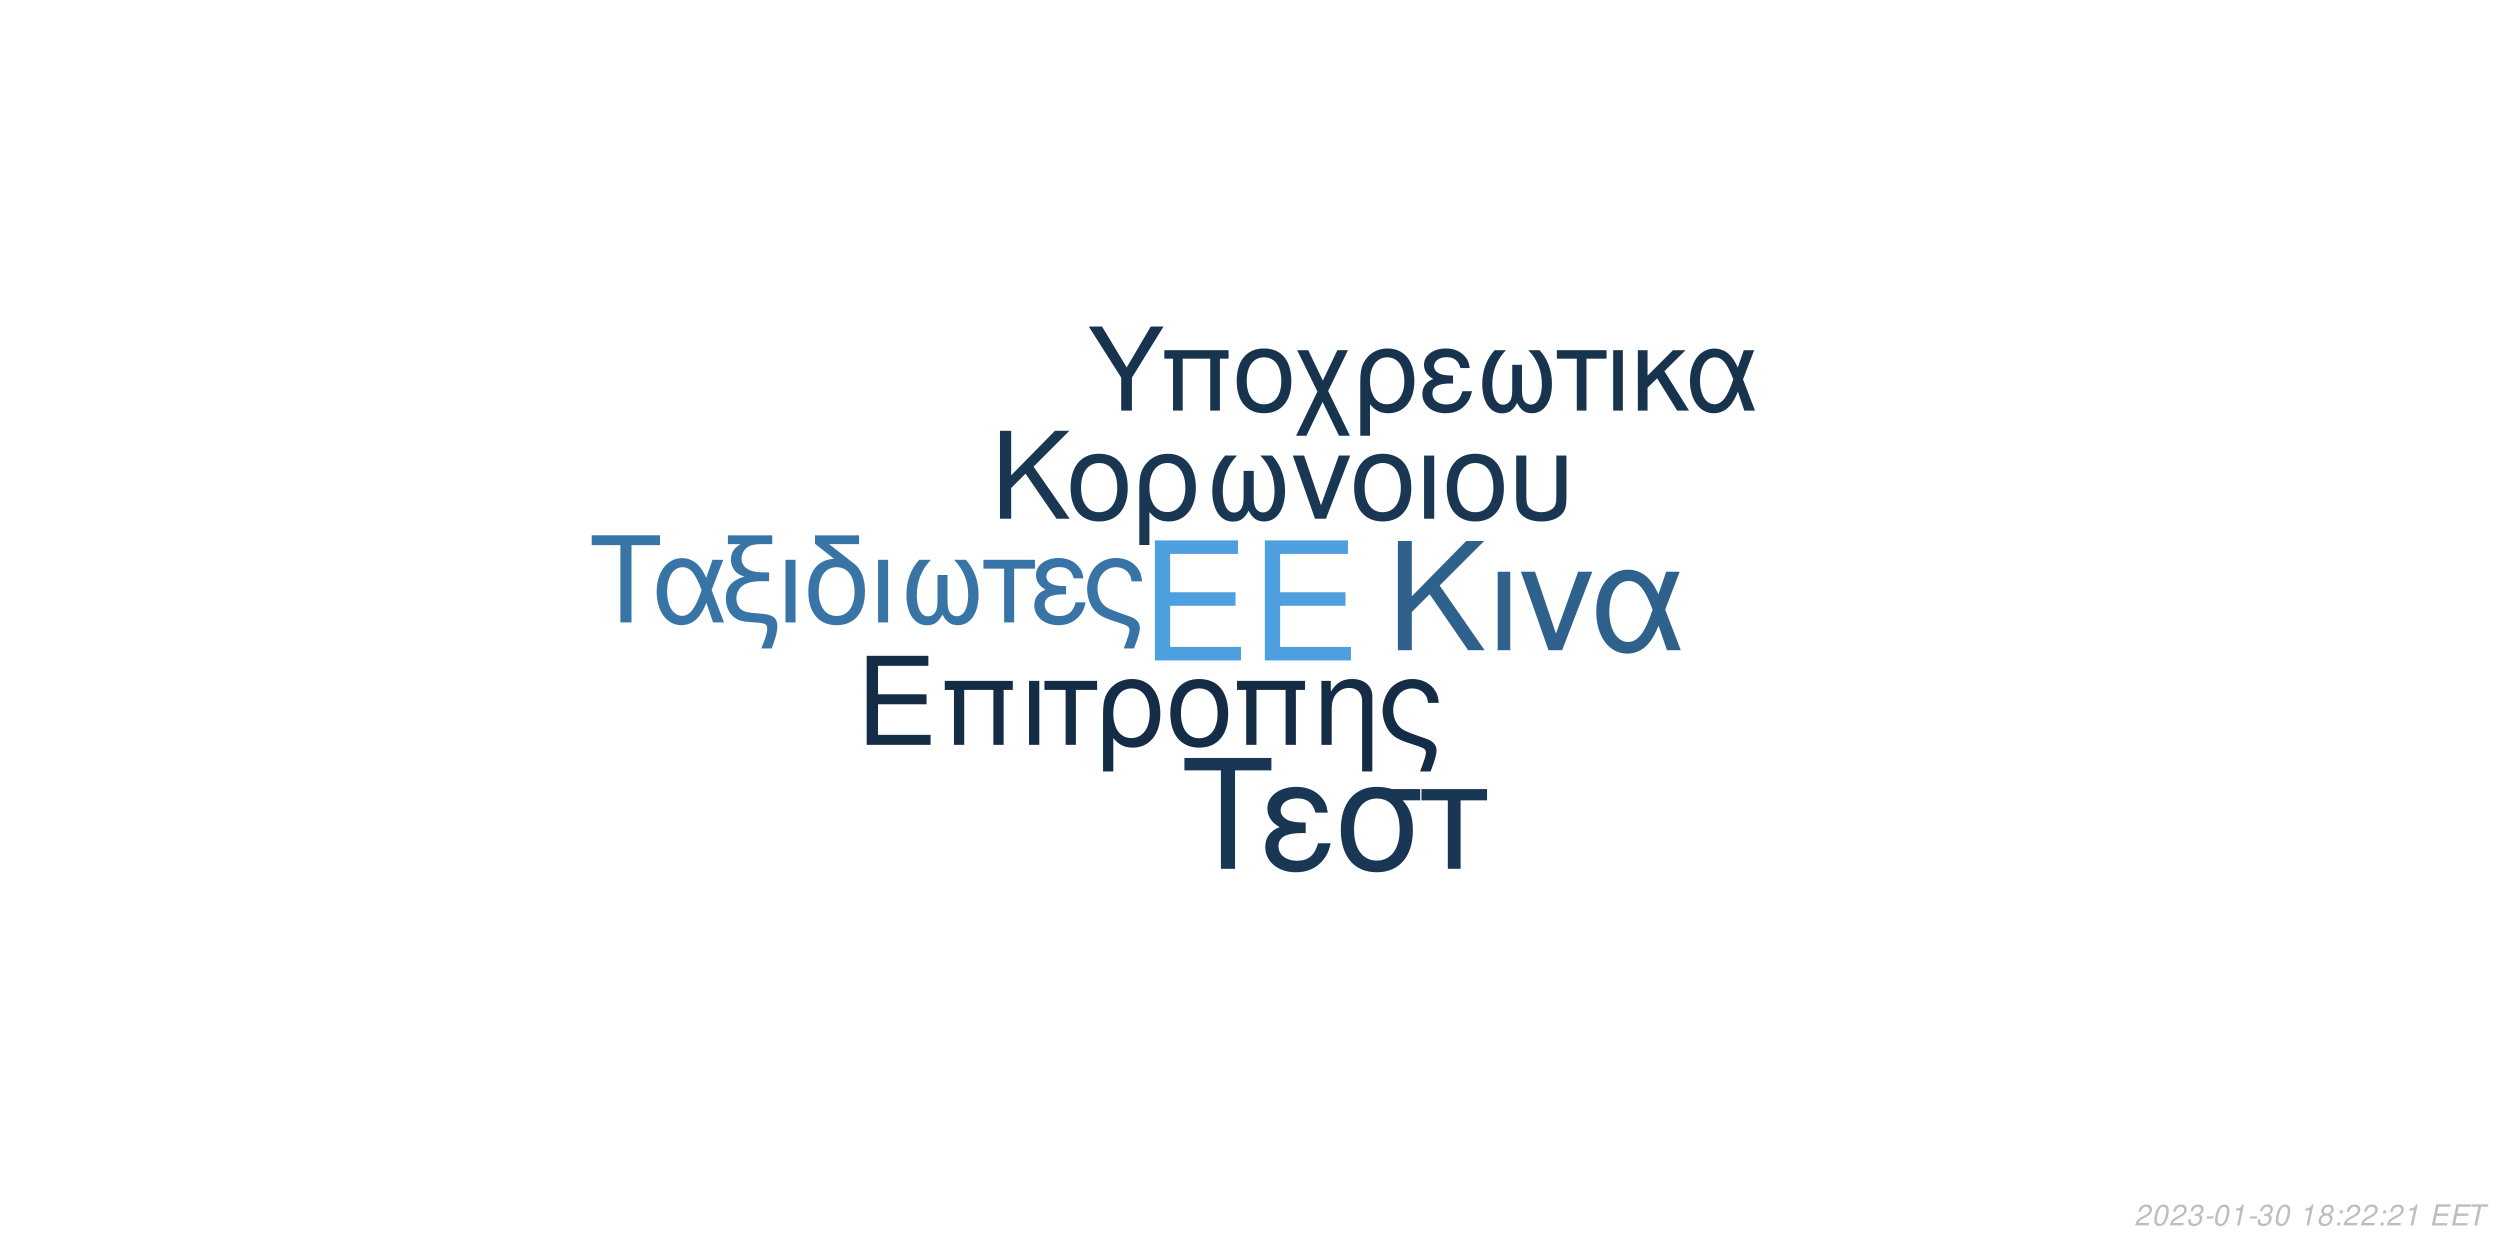
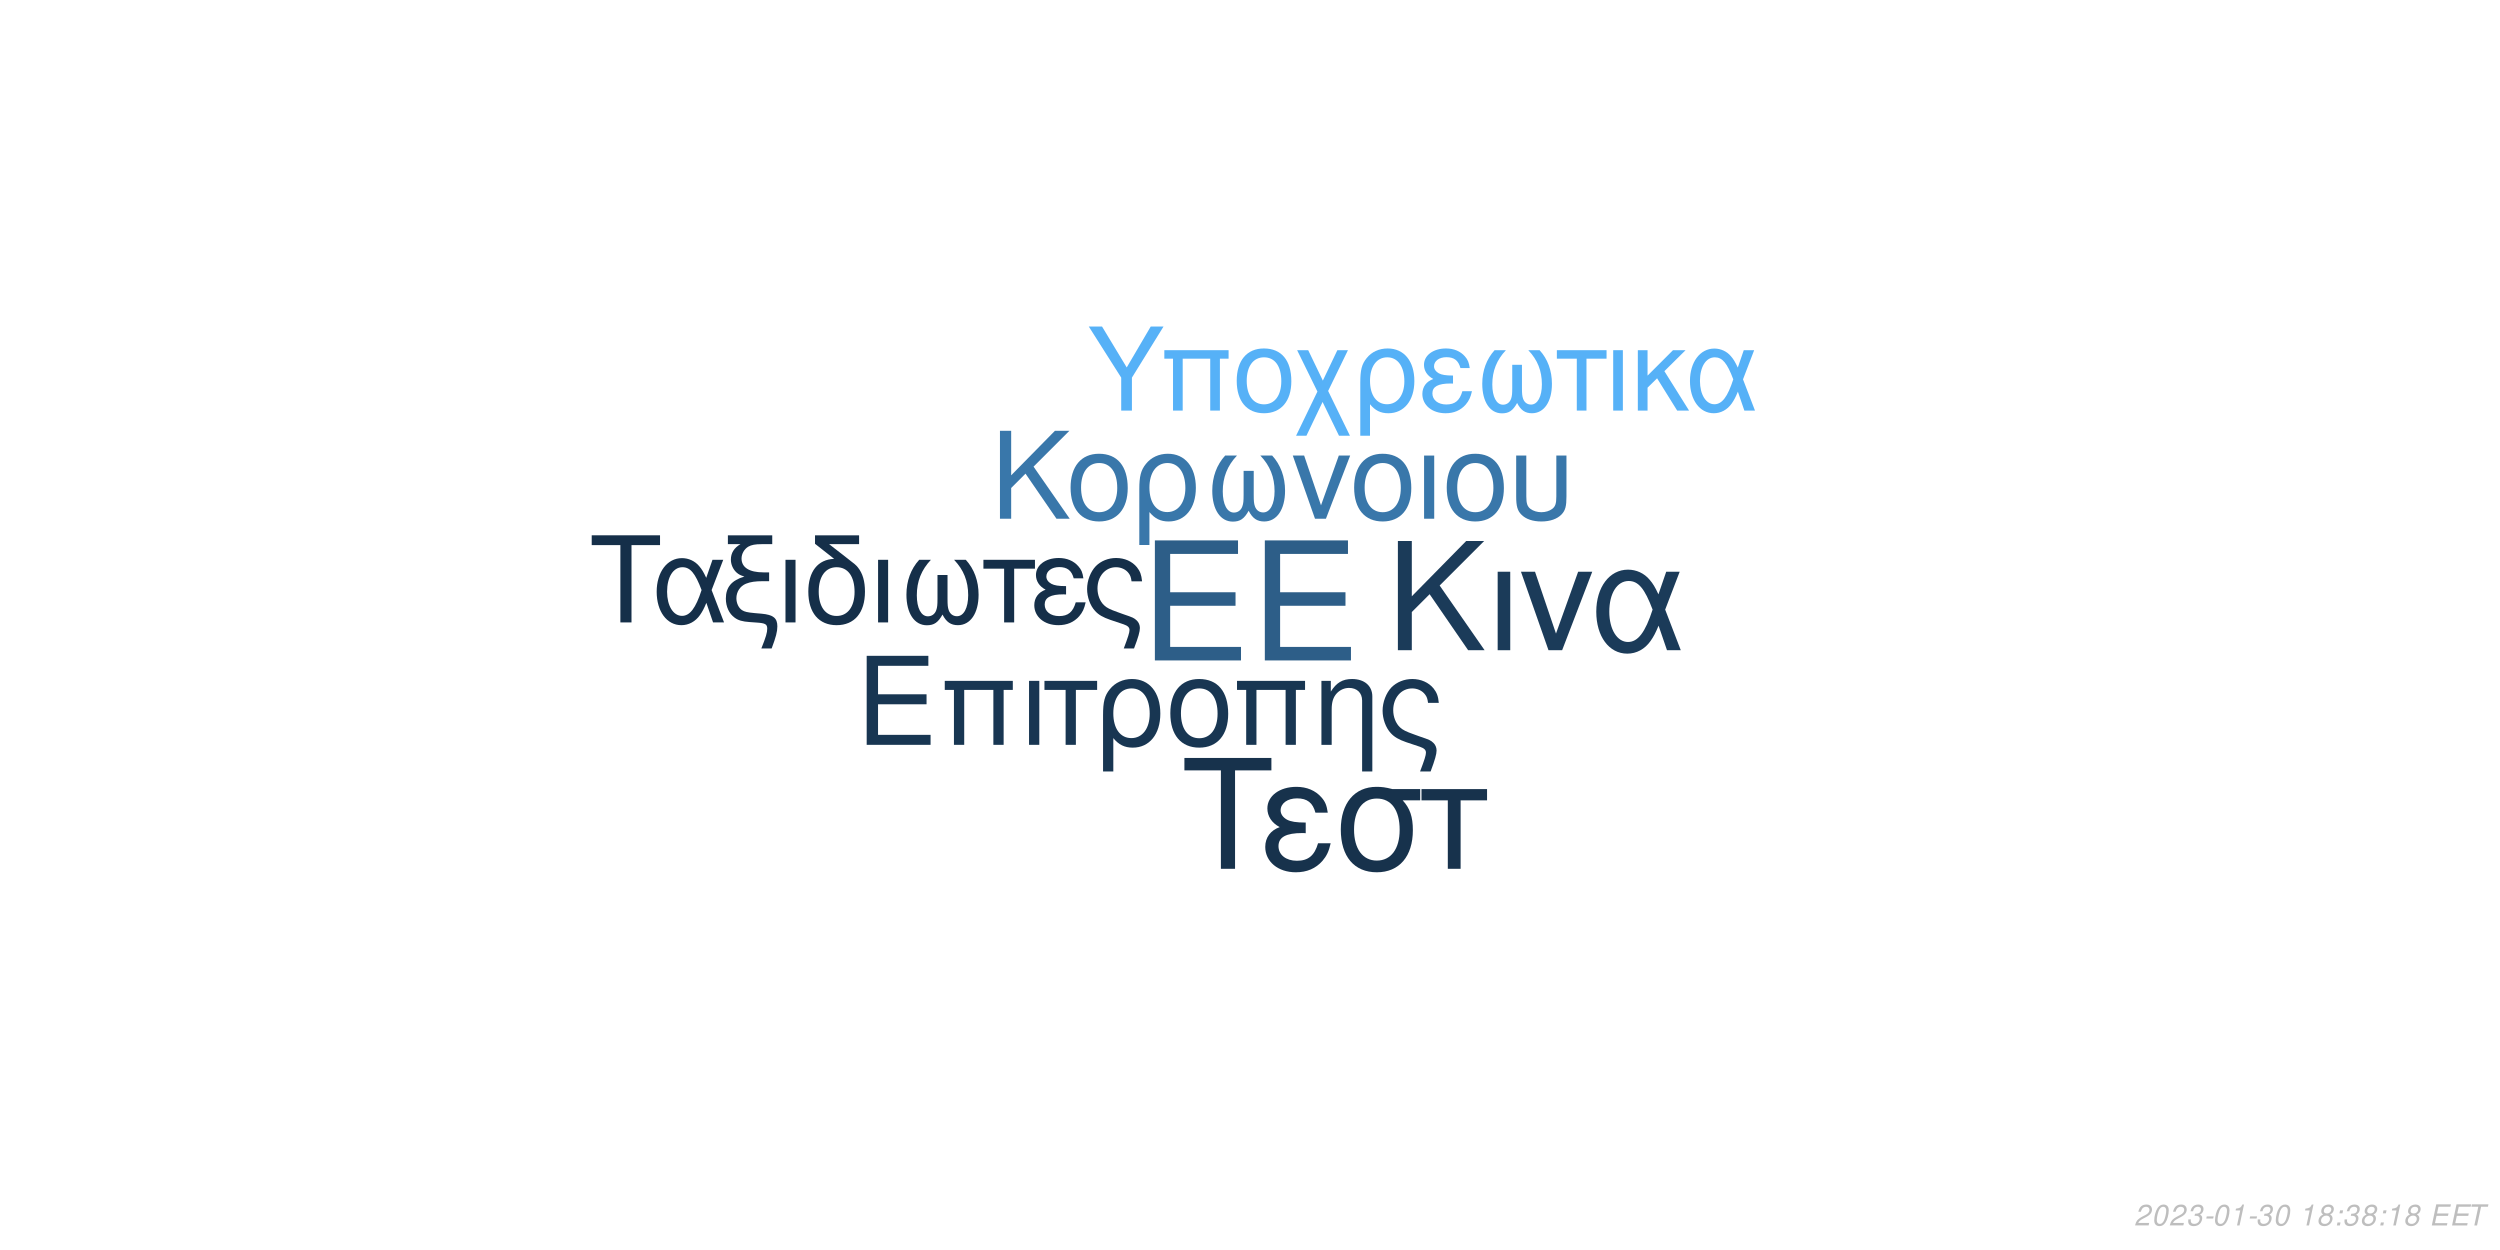
<svg xmlns="http://www.w3.org/2000/svg" xmlns:xlink="http://www.w3.org/1999/xlink" width="864pt" height="432pt" viewBox="0 0 864 432" version="1.1">
  <defs>
    <g>
      <symbol overflow="visible" id="glyph0-0">
        <path style="stroke:none;" d="" />
      </symbol>
      <symbol overflow="visible" id="glyph0-1">
        <path style="stroke:none;" d="M 10.406 -18.891 L 33 -18.891 L 33 -23.562 L 10.406 -23.562 L 10.406 -36.812 L 33.859 -36.812 L 33.859 -41.484 L 5.125 -41.484 L 5.125 0 L 34.891 0 L 34.891 -4.672 L 10.406 -4.672 Z M 10.406 -18.891 " />
      </symbol>
      <symbol overflow="visible" id="glyph1-0">
        <path style="stroke:none;" d="" />
      </symbol>
      <symbol overflow="visible" id="glyph1-1">
        <path style="stroke:none;" d="M 7.719 -14.016 L 24.484 -14.016 L 24.484 -17.469 L 7.719 -17.469 L 7.719 -27.312 L 25.109 -27.312 L 25.109 -30.766 L 3.797 -30.766 L 3.797 0 L 25.875 0 L 25.875 -3.453 L 7.719 -3.453 Z M 7.719 -14.016 " />
      </symbol>
      <symbol overflow="visible" id="glyph1-2">
        <path style="stroke:none;" d="M 26.297 -22.109 L 2.781 -22.109 L 2.781 -18.984 L 5.953 -18.984 L 5.953 0 L 9.5 0 L 9.5 -18.984 L 19.578 -18.984 L 19.578 0 L 23.125 0 L 23.125 -18.984 L 26.297 -18.984 Z M 26.297 -22.109 " />
      </symbol>
      <symbol overflow="visible" id="glyph1-3">
        <path style="stroke:none;" d="M 2.906 0 L 6.453 0 L 6.453 -22.109 L 2.906 -22.109 Z M 2.906 0 " />
      </symbol>
      <symbol overflow="visible" id="glyph1-4">
        <path style="stroke:none;" d="M 6.547 0 L 10.094 0 L 10.094 -18.984 L 17.438 -18.984 L 17.438 -22.109 L -0.766 -22.109 L -0.766 -18.984 L 6.547 -18.984 Z M 6.547 0 " />
      </symbol>
      <symbol overflow="visible" id="glyph1-5">
        <path style="stroke:none;" d="M 2.484 9.203 L 6.031 9.203 L 6.031 -2.328 C 7.891 -0.047 9.922 0.969 12.75 0.969 C 18.531 0.969 22.281 -3.672 22.281 -10.797 C 22.281 -18.141 18.484 -22.75 12.484 -22.75 C 9.375 -22.75 6.625 -21.484 4.812 -19.203 C 3.031 -17.016 2.484 -14.891 2.484 -10.25 Z M 12.359 -19.5 C 16.203 -19.5 18.609 -16.125 18.609 -10.719 C 18.609 -5.656 16.078 -2.328 12.281 -2.328 C 8.438 -2.328 6.031 -5.609 6.031 -10.891 C 6.031 -16.156 8.484 -19.5 12.359 -19.5 Z M 12.359 -19.5 " />
      </symbol>
      <symbol overflow="visible" id="glyph1-6">
        <path style="stroke:none;" d="M 11.688 -22.75 C 5.438 -22.75 1.734 -18.312 1.734 -10.891 C 1.734 -3.422 5.438 0.969 11.734 0.969 C 17.984 0.969 21.734 -3.453 21.734 -10.719 C 21.734 -18.406 18.109 -22.75 11.688 -22.75 Z M 11.734 -19.5 C 15.703 -19.5 18.062 -16.25 18.062 -10.766 C 18.062 -5.531 15.609 -2.281 11.734 -2.281 C 7.812 -2.281 5.406 -5.531 5.406 -10.891 C 5.406 -16.25 7.812 -19.5 11.734 -19.5 Z M 11.734 -19.5 " />
      </symbol>
      <symbol overflow="visible" id="glyph1-7">
        <path style="stroke:none;" d="M 2.953 -22.109 L 2.953 0 L 6.5 0 L 6.5 -12.203 C 6.5 -14.859 7.047 -16.5 8.312 -17.859 C 9.453 -19.031 10.938 -19.672 12.484 -19.672 C 15.234 -19.672 17.016 -17.984 17.016 -15.312 L 17.016 9.203 L 20.547 9.203 L 20.547 -16.719 C 20.547 -20.391 17.812 -22.75 13.547 -22.75 C 10.25 -22.75 8.141 -21.484 6.203 -18.406 L 6.203 -22.109 Z M 2.953 -22.109 " />
      </symbol>
      <symbol overflow="visible" id="glyph1-8">
        <path style="stroke:none;" d="M 17.688 9.203 C 19.203 5.188 19.75 3.203 19.75 1.938 C 19.75 0.922 19.328 -0.047 18.656 -0.672 C 17.641 -1.609 17.469 -1.688 13.891 -2.906 L 11.984 -3.594 C 9.156 -4.594 8.062 -5.156 7.125 -6.031 C 5.656 -7.391 4.766 -9.672 4.766 -11.984 C 4.766 -16.297 7.547 -19.5 11.312 -19.5 C 13.125 -19.5 14.812 -18.703 15.781 -17.391 C 16.375 -16.625 16.625 -15.906 16.797 -14.516 L 20.516 -14.516 C 20.297 -16.844 19.828 -18.062 18.703 -19.5 C 17.016 -21.562 14.344 -22.75 11.359 -22.75 C 8.562 -22.75 6 -21.688 4.172 -19.875 C 2.328 -17.938 1.094 -14.766 1.094 -11.812 C 1.094 -8.953 2.188 -5.906 3.922 -4.047 C 5.156 -2.703 6.672 -1.812 9.25 -0.922 L 14.016 0.672 C 15.484 1.188 16.078 1.766 16.078 2.703 C 16.078 3.594 15.578 5.188 14.047 9.203 Z M 17.688 9.203 " />
      </symbol>
      <symbol overflow="visible" id="glyph2-0">
        <path style="stroke:none;" d="" />
      </symbol>
      <symbol overflow="visible" id="glyph2-1">
        <path style="stroke:none;" d="M 8.906 -13.203 L 15.062 -19.359 L 28.375 0 L 34.062 0 L 18.531 -22.359 L 33.906 -37.734 L 27.688 -37.734 L 8.906 -18.641 L 8.906 -37.734 L 4.094 -37.734 L 4.094 0 L 8.906 0 Z M 8.906 -13.203 " />
      </symbol>
      <symbol overflow="visible" id="glyph2-2">
        <path style="stroke:none;" d="M 3.578 0 L 7.922 0 L 7.922 -27.125 L 3.578 -27.125 Z M 3.578 0 " />
      </symbol>
      <symbol overflow="visible" id="glyph2-3">
        <path style="stroke:none;" d="M 14.859 0 L 25.266 -27.125 L 20.391 -27.125 L 12.734 -5.75 L 5.484 -27.125 L 0.625 -27.125 L 10.141 0 Z M 14.859 0 " />
      </symbol>
      <symbol overflow="visible" id="glyph2-4">
        <path style="stroke:none;" d="M 30.484 -27.125 L 25.828 -27.125 L 23.141 -19.312 C 21.953 -21.844 21.281 -22.984 20.078 -24.375 C 18.219 -26.609 15.484 -27.844 12.625 -27.844 C 6.219 -27.844 1.656 -21.797 1.656 -13.297 C 1.656 -4.766 6.062 1.188 12.375 1.188 C 15.531 1.188 18.422 -0.359 20.391 -3.156 C 21.484 -4.703 22.109 -5.906 23.188 -8.484 L 26.094 0 L 30.859 0 L 25.469 -14.031 Z M 21.125 -14.031 C 18.578 -6.156 16.047 -2.844 12.625 -2.844 C 8.859 -2.844 6.156 -7.203 6.156 -13.297 C 6.156 -19.672 8.859 -23.922 12.844 -23.922 C 16.203 -23.922 18.375 -21.328 21.125 -14.031 Z M 21.125 -14.031 " />
      </symbol>
      <symbol overflow="visible" id="glyph3-0">
        <path style="stroke:none;" d="" />
      </symbol>
      <symbol overflow="visible" id="glyph3-1">
        <path style="stroke:none;" d="M 7.172 -10.625 L 12.125 -15.578 L 22.828 0 L 27.406 0 L 14.906 -18 L 27.281 -30.375 L 22.281 -30.375 L 7.172 -15 L 7.172 -30.375 L 3.297 -30.375 L 3.297 0 L 7.172 0 Z M 7.172 -10.625 " />
      </symbol>
      <symbol overflow="visible" id="glyph3-2">
        <path style="stroke:none;" d="M 11.531 -22.453 C 5.375 -22.453 1.703 -18.078 1.703 -10.75 C 1.703 -3.375 5.375 0.953 11.578 0.953 C 17.75 0.953 21.453 -3.422 21.453 -10.578 C 21.453 -18.156 17.875 -22.453 11.531 -22.453 Z M 11.578 -19.25 C 15.5 -19.25 17.828 -16.031 17.828 -10.625 C 17.828 -5.453 15.406 -2.25 11.578 -2.25 C 7.703 -2.25 5.328 -5.453 5.328 -10.75 C 5.328 -16.031 7.703 -19.25 11.578 -19.25 Z M 11.578 -19.25 " />
      </symbol>
      <symbol overflow="visible" id="glyph3-3">
        <path style="stroke:none;" d="M 2.453 9.078 L 5.953 9.078 L 5.953 -2.297 C 7.797 -0.047 9.797 0.953 12.578 0.953 C 18.281 0.953 22 -3.625 22 -10.656 C 22 -17.906 18.25 -22.453 12.328 -22.453 C 9.25 -22.453 6.547 -21.203 4.75 -18.953 C 3 -16.781 2.453 -14.703 2.453 -10.125 Z M 12.203 -19.25 C 16 -19.25 18.375 -15.906 18.375 -10.578 C 18.375 -5.578 15.875 -2.297 12.125 -2.297 C 8.328 -2.297 5.953 -5.547 5.953 -10.75 C 5.953 -15.953 8.375 -19.25 12.203 -19.25 Z M 12.203 -19.25 " />
      </symbol>
      <symbol overflow="visible" id="glyph3-4">
        <path style="stroke:none;" d="M 14.5 -16.531 L 14.5 -8.203 C 14.5 -6.047 14.406 -5.25 14.078 -4.297 C 13.625 -2.922 12.5 -2.125 11.156 -2.125 C 8.797 -2.125 7.297 -4.953 7.297 -9.453 C 7.297 -14.328 8.875 -18.281 12.203 -21.828 L 8.125 -21.828 C 5.203 -18.625 3.672 -14.453 3.672 -9.672 C 3.672 -3.172 6.453 1 10.781 1 C 13.281 1 14.703 0.047 16.25 -2.75 C 17.578 -0.125 19.156 0.953 21.625 0.953 C 26 0.953 28.828 -3.203 28.828 -9.672 C 28.828 -14.453 27.281 -18.656 24.375 -21.828 L 20.281 -21.828 C 23.625 -18.328 25.203 -14.375 25.203 -9.5 C 25.203 -5.047 23.656 -2.172 21.281 -2.172 C 19.906 -2.172 18.875 -2.953 18.406 -4.297 C 18.078 -5.25 18 -6.078 18 -8.203 L 18 -16.531 Z M 14.5 -16.531 " />
      </symbol>
      <symbol overflow="visible" id="glyph3-5">
        <path style="stroke:none;" d="M 11.953 0 L 20.328 -21.828 L 16.406 -21.828 L 10.25 -4.625 L 4.422 -21.828 L 0.5 -21.828 L 8.172 0 Z M 11.953 0 " />
      </symbol>
      <symbol overflow="visible" id="glyph3-6">
        <path style="stroke:none;" d="M 2.875 0 L 6.375 0 L 6.375 -21.828 L 2.875 -21.828 Z M 2.875 0 " />
      </symbol>
      <symbol overflow="visible" id="glyph3-7">
        <path style="stroke:none;" d="M 2.703 -21.828 L 2.703 -7.703 C 2.703 -4.297 3.172 -2.75 4.5 -1.422 C 6 0.125 8.453 0.953 11.406 0.953 C 14.453 0.953 16.906 0.078 18.406 -1.5 C 19.703 -2.875 20.078 -4.328 20.078 -7.703 L 20.078 -21.828 L 16.578 -21.828 L 16.578 -7.703 C 16.578 -5.25 16.25 -4.203 15.125 -3.375 C 14.203 -2.672 12.828 -2.25 11.406 -2.25 C 10 -2.25 8.625 -2.672 7.672 -3.375 C 6.578 -4.172 6.203 -5.25 6.203 -7.703 L 6.203 -21.828 Z M 2.703 -21.828 " />
      </symbol>
      <symbol overflow="visible" id="glyph4-0">
        <path style="stroke:none;" d="" />
      </symbol>
      <symbol overflow="visible" id="glyph4-1">
        <path style="stroke:none;" d="M 14.625 -26.719 L 24.484 -26.719 L 24.484 -30.109 L 0.875 -30.109 L 0.875 -26.719 L 10.781 -26.719 L 10.781 0 L 14.625 0 Z M 14.625 -26.719 " />
      </symbol>
      <symbol overflow="visible" id="glyph4-2">
        <path style="stroke:none;" d="M 24.328 -21.641 L 20.609 -21.641 L 18.453 -15.406 C 17.516 -17.422 16.969 -18.328 16.016 -19.453 C 14.531 -21.234 12.344 -22.219 10.078 -22.219 C 4.953 -22.219 1.328 -17.391 1.328 -10.609 C 1.328 -3.797 4.828 0.953 9.875 0.953 C 12.391 0.953 14.703 -0.297 16.266 -2.516 C 17.141 -3.766 17.641 -4.703 18.5 -6.766 L 20.812 0 L 24.609 0 L 20.312 -11.188 Z M 16.844 -11.188 C 14.828 -4.922 12.797 -2.266 10.078 -2.266 C 7.062 -2.266 4.922 -5.734 4.922 -10.609 C 4.922 -15.688 7.062 -19.078 10.234 -19.078 C 12.922 -19.078 14.656 -17.016 16.844 -11.188 Z M 16.844 -11.188 " />
      </symbol>
      <symbol overflow="visible" id="glyph4-3">
        <path style="stroke:none;" d="M 1.938 -27.047 L 6.281 -27.047 C 4.094 -25.766 2.969 -24 2.969 -21.719 C 2.969 -20.078 3.672 -18.422 4.875 -17.297 C 5.656 -16.594 6.281 -16.266 7.641 -15.859 C 3.219 -14.531 1.234 -12.188 1.234 -8.219 C 1.234 -5.453 2.359 -3.016 4.25 -1.656 C 5.531 -0.703 6.938 -0.297 9.453 -0.125 L 11.859 0.047 C 14.906 0.25 15.531 0.625 15.531 2.188 C 15.531 3.516 15.078 5.078 13.5 9 L 17.062 9 C 18.547 5.031 19.031 3.219 19.031 1.359 C 19.031 -1.484 17.641 -2.641 13.594 -3.016 L 11.234 -3.219 C 8.594 -3.469 7.719 -3.672 6.812 -4.25 C 5.656 -5 4.875 -6.656 4.875 -8.344 C 4.875 -10.578 6.156 -12.547 8.172 -13.375 C 9.703 -14 11.391 -14.25 14.078 -14.25 L 16.188 -14.25 L 16.188 -17.297 L 14.203 -17.297 C 9.328 -17.297 6.656 -19 6.656 -22.094 C 6.656 -23.703 7.594 -25.359 9 -26.188 C 10.078 -26.797 11.391 -27.047 13.594 -27.047 L 17.266 -27.047 L 17.266 -30.109 L 1.938 -30.109 Z M 1.938 -27.047 " />
      </symbol>
      <symbol overflow="visible" id="glyph4-4">
        <path style="stroke:none;" d="M 2.844 0 L 6.312 0 L 6.312 -21.641 L 2.844 -21.641 Z M 2.844 0 " />
      </symbol>
      <symbol overflow="visible" id="glyph4-5">
        <path style="stroke:none;" d="M 10.656 -21.969 C 5.031 -21.766 1.734 -17.594 1.734 -10.656 C 1.734 -3.344 5.375 0.953 11.516 0.953 C 17.672 0.953 21.312 -3.344 21.312 -10.656 C 21.312 -14.203 20.531 -16.938 18.875 -19 C 18.172 -19.859 17.922 -20.078 15.031 -22.297 L 8.922 -27.047 L 19.281 -27.047 L 19.281 -30.109 L 4.047 -30.109 L 4.047 -27.172 Z M 11.516 -19.078 C 15.406 -19.078 17.719 -15.906 17.719 -10.531 C 17.719 -5.406 15.328 -2.234 11.516 -2.234 C 7.688 -2.234 5.328 -5.406 5.328 -10.656 C 5.328 -15.906 7.688 -19.078 11.516 -19.078 Z M 11.516 -19.078 " />
      </symbol>
      <symbol overflow="visible" id="glyph4-6">
        <path style="stroke:none;" d="M 14.375 -16.391 L 14.375 -8.141 C 14.375 -5.984 14.281 -5.203 13.953 -4.25 C 13.5 -2.891 12.391 -2.109 11.062 -2.109 C 8.719 -2.109 7.234 -4.922 7.234 -9.375 C 7.234 -14.203 8.797 -18.125 12.094 -21.641 L 8.047 -21.641 C 5.156 -18.453 3.641 -14.328 3.641 -9.578 C 3.641 -3.141 6.406 0.984 10.703 0.984 C 13.172 0.984 14.578 0.047 16.109 -2.719 C 17.422 -0.125 19 0.953 21.438 0.953 C 25.766 0.953 28.578 -3.188 28.578 -9.578 C 28.578 -14.328 27.047 -18.5 24.156 -21.641 L 20.109 -21.641 C 23.422 -18.172 24.984 -14.25 24.984 -9.422 C 24.984 -5 23.453 -2.141 21.109 -2.141 C 19.734 -2.141 18.703 -2.938 18.25 -4.25 C 17.922 -5.203 17.844 -6.031 17.844 -8.141 L 17.844 -16.391 Z M 14.375 -16.391 " />
      </symbol>
      <symbol overflow="visible" id="glyph4-7">
        <path style="stroke:none;" d="M 6.406 0 L 9.875 0 L 9.875 -18.578 L 17.062 -18.578 L 17.062 -21.641 L -0.75 -21.641 L -0.75 -18.578 L 6.406 -18.578 Z M 6.406 0 " />
      </symbol>
      <symbol overflow="visible" id="glyph4-8">
        <path style="stroke:none;" d="M 11.812 -12.547 C 9.203 -12.547 7.766 -12.797 6.734 -13.344 C 5.609 -13.953 5 -14.859 5 -15.859 C 5 -17.75 6.859 -19.125 9.453 -19.125 C 12.219 -19.125 13.75 -17.922 14.453 -15.234 L 17.797 -15.234 C 17.516 -17.266 17.094 -18.25 16.062 -19.406 C 14.453 -21.266 12.094 -22.266 9.297 -22.266 C 4.703 -22.266 1.406 -19.781 1.406 -16.391 C 1.406 -14.281 2.562 -12.469 4.75 -11.312 C 2.266 -10.453 0.828 -8.5 0.828 -5.953 C 0.828 -1.938 4.297 0.953 9.125 0.953 C 12.141 0.953 14.531 -0.078 16.359 -2.141 C 17.516 -3.516 18.094 -4.703 18.578 -6.938 L 15.156 -6.938 C 14.203 -3.594 12.516 -2.188 9.422 -2.188 C 6.438 -2.188 4.422 -3.797 4.422 -6.156 C 4.422 -8.594 6.438 -9.703 10.938 -9.703 C 11.062 -9.703 11.438 -9.703 11.812 -9.656 Z M 11.812 -12.547 " />
      </symbol>
      <symbol overflow="visible" id="glyph4-9">
        <path style="stroke:none;" d="M 17.297 9 C 18.797 5.078 19.328 3.141 19.328 1.906 C 19.328 0.906 18.906 -0.047 18.25 -0.656 C 17.266 -1.562 17.094 -1.656 13.594 -2.844 L 11.734 -3.516 C 8.969 -4.5 7.891 -5.031 6.984 -5.906 C 5.531 -7.234 4.672 -9.453 4.672 -11.734 C 4.672 -15.938 7.391 -19.078 11.062 -19.078 C 12.844 -19.078 14.5 -18.297 15.438 -17.016 C 16.016 -16.266 16.266 -15.562 16.438 -14.203 L 20.078 -14.203 C 19.859 -16.484 19.406 -17.672 18.297 -19.078 C 16.641 -21.109 14.047 -22.266 11.109 -22.266 C 8.391 -22.266 5.859 -21.234 4.094 -19.453 C 2.266 -17.547 1.078 -14.453 1.078 -11.562 C 1.078 -8.75 2.141 -5.781 3.844 -3.969 C 5.031 -2.641 6.531 -1.781 9.047 -0.906 L 13.703 0.656 C 15.156 1.156 15.734 1.734 15.734 2.641 C 15.734 3.516 15.234 5.078 13.75 9 Z M 17.297 9 " />
      </symbol>
      <symbol overflow="visible" id="glyph5-0">
        <path style="stroke:none;" d="" />
      </symbol>
      <symbol overflow="visible" id="glyph5-1">
        <path style="stroke:none;" d="M 18.609 -34.016 L 31.172 -34.016 L 31.172 -38.312 L 1.109 -38.312 L 1.109 -34.016 L 13.719 -34.016 L 13.719 0 L 18.609 0 Z M 18.609 -34.016 " />
      </symbol>
      <symbol overflow="visible" id="glyph5-2">
        <path style="stroke:none;" d="M 15.031 -15.984 C 11.719 -15.984 9.875 -16.297 8.562 -16.984 C 7.156 -17.766 6.359 -18.922 6.359 -20.188 C 6.359 -22.609 8.719 -24.344 12.031 -24.344 C 15.562 -24.344 17.5 -22.812 18.391 -19.391 L 22.656 -19.391 C 22.281 -21.969 21.766 -23.234 20.453 -24.703 C 18.391 -27.062 15.406 -28.328 11.828 -28.328 C 5.984 -28.328 1.781 -25.172 1.781 -20.875 C 1.781 -18.188 3.266 -15.875 6.047 -14.406 C 2.891 -13.297 1.047 -10.828 1.047 -7.562 C 1.047 -2.469 5.469 1.203 11.609 1.203 C 15.453 1.203 18.5 -0.109 20.812 -2.734 C 22.281 -4.469 23.016 -5.984 23.656 -8.828 L 19.297 -8.828 C 18.078 -4.578 15.922 -2.781 11.984 -2.781 C 8.203 -2.781 5.625 -4.828 5.625 -7.828 C 5.625 -10.938 8.203 -12.359 13.922 -12.359 C 14.094 -12.359 14.562 -12.359 15.031 -12.297 Z M 15.031 -15.984 " />
      </symbol>
      <symbol overflow="visible" id="glyph5-3">
        <path style="stroke:none;" d="M 30.594 -27.547 L 21.031 -27.547 C 18.547 -28.172 17.344 -28.328 15.5 -28.328 C 7.891 -28.328 3.156 -22.656 3.156 -13.562 C 3.156 -4.25 7.781 1.203 15.609 1.203 C 23.391 1.203 28.062 -4.312 28.062 -13.344 C 28.062 -17.969 27.062 -20.922 24.547 -23.656 L 30.594 -23.656 Z M 15.609 -24.281 C 20.609 -24.281 23.5 -20.297 23.5 -13.453 C 23.5 -6.891 20.5 -2.844 15.609 -2.844 C 10.719 -2.844 7.734 -6.891 7.734 -13.562 C 7.734 -20.234 10.719 -24.281 15.609 -24.281 Z M 15.609 -24.281 " />
      </symbol>
      <symbol overflow="visible" id="glyph5-4">
        <path style="stroke:none;" d="M 8.141 0 L 12.562 0 L 12.562 -23.656 L 21.703 -23.656 L 21.703 -27.547 L -0.953 -27.547 L -0.953 -23.656 L 8.141 -23.656 Z M 8.141 0 " />
      </symbol>
      <symbol overflow="visible" id="glyph6-0">
        <path style="stroke:none;" d="" />
      </symbol>
      <symbol overflow="visible" id="glyph6-1">
        <path style="stroke:none;" d="M 15.422 -11.391 L 26.344 -29.047 L 21.922 -29.047 L 13.625 -14.906 L 5.094 -29.047 L 0.516 -29.047 L 11.719 -11.391 L 11.719 0 L 15.422 0 Z M 15.422 -11.391 " />
      </symbol>
      <symbol overflow="visible" id="glyph6-2">
        <path style="stroke:none;" d="M 24.828 -20.875 L 2.625 -20.875 L 2.625 -17.938 L 5.625 -17.938 L 5.625 0 L 8.969 0 L 8.969 -17.938 L 18.484 -17.938 L 18.484 0 L 21.828 0 L 21.828 -17.938 L 24.828 -17.938 Z M 24.828 -20.875 " />
      </symbol>
      <symbol overflow="visible" id="glyph6-3">
        <path style="stroke:none;" d="M 11.031 -21.469 C 5.141 -21.469 1.641 -17.297 1.641 -10.281 C 1.641 -3.234 5.141 0.922 11.078 0.922 C 16.969 0.922 20.516 -3.266 20.516 -10.125 C 20.516 -17.375 17.094 -21.469 11.031 -21.469 Z M 11.078 -18.406 C 14.828 -18.406 17.047 -15.344 17.047 -10.156 C 17.047 -5.219 14.75 -2.156 11.078 -2.156 C 7.375 -2.156 5.094 -5.219 5.094 -10.281 C 5.094 -15.344 7.375 -18.406 11.078 -18.406 Z M 11.078 -18.406 " />
      </symbol>
      <symbol overflow="visible" id="glyph6-4">
        <path style="stroke:none;" d="M 10.406 -10.359 L 5.344 -20.875 L 1.516 -20.875 L 8.531 -6.578 L 1.156 8.688 L 4.734 8.688 L 10.312 -2.984 L 15.984 8.688 L 19.766 8.688 L 12.234 -6.781 L 19.078 -20.875 L 15.422 -20.875 Z M 10.406 -10.359 " />
      </symbol>
      <symbol overflow="visible" id="glyph6-5">
        <path style="stroke:none;" d="M 2.344 8.688 L 5.703 8.688 L 5.703 -2.188 C 7.453 -0.047 9.359 0.922 12.031 0.922 C 17.484 0.922 21.031 -3.469 21.031 -10.203 C 21.031 -17.141 17.453 -21.469 11.797 -21.469 C 8.844 -21.469 6.25 -20.281 4.547 -18.125 C 2.875 -16.062 2.344 -14.062 2.344 -9.688 Z M 11.672 -18.406 C 15.297 -18.406 17.578 -15.219 17.578 -10.125 C 17.578 -5.344 15.188 -2.188 11.594 -2.188 C 7.969 -2.188 5.703 -5.297 5.703 -10.281 C 5.703 -15.266 8.016 -18.406 11.672 -18.406 Z M 11.672 -18.406 " />
      </symbol>
      <symbol overflow="visible" id="glyph6-6">
        <path style="stroke:none;" d="M 11.391 -12.109 C 8.891 -12.109 7.484 -12.359 6.5 -12.875 C 5.422 -13.469 4.828 -14.344 4.828 -15.297 C 4.828 -17.141 6.609 -18.453 9.125 -18.453 C 11.797 -18.453 13.266 -17.297 13.953 -14.703 L 17.172 -14.703 C 16.891 -16.656 16.5 -17.609 15.5 -18.734 C 13.953 -20.516 11.672 -21.469 8.969 -21.469 C 4.547 -21.469 1.359 -19.078 1.359 -15.812 C 1.359 -13.781 2.469 -12.031 4.578 -10.922 C 2.188 -10.078 0.797 -8.203 0.797 -5.734 C 0.797 -1.875 4.141 0.922 8.812 0.922 C 11.719 0.922 14.031 -0.078 15.781 -2.078 C 16.891 -3.391 17.453 -4.547 17.938 -6.688 L 14.625 -6.688 C 13.703 -3.469 12.078 -2.109 9.078 -2.109 C 6.219 -2.109 4.266 -3.672 4.266 -5.938 C 4.266 -8.281 6.219 -9.359 10.562 -9.359 C 10.672 -9.359 11.031 -9.359 11.391 -9.328 Z M 11.391 -12.109 " />
      </symbol>
      <symbol overflow="visible" id="glyph6-7">
        <path style="stroke:none;" d="M 13.859 -15.812 L 13.859 -7.844 C 13.859 -5.781 13.781 -5.016 13.469 -4.109 C 13.031 -2.797 11.953 -2.031 10.672 -2.031 C 8.406 -2.031 6.969 -4.734 6.969 -9.047 C 6.969 -13.703 8.484 -17.484 11.672 -20.875 L 7.766 -20.875 C 4.984 -17.812 3.5 -13.828 3.5 -9.25 C 3.5 -3.031 6.172 0.953 10.312 0.953 C 12.703 0.953 14.062 0.047 15.547 -2.625 C 16.812 -0.125 18.328 0.922 20.672 0.922 C 24.859 0.922 27.578 -3.062 27.578 -9.25 C 27.578 -13.828 26.094 -17.844 23.312 -20.875 L 19.406 -20.875 C 22.594 -17.531 24.109 -13.75 24.109 -9.078 C 24.109 -4.828 22.625 -2.078 20.359 -2.078 C 19.047 -2.078 18.047 -2.828 17.609 -4.109 C 17.297 -5.016 17.219 -5.812 17.219 -7.844 L 17.219 -15.812 Z M 13.859 -15.812 " />
      </symbol>
      <symbol overflow="visible" id="glyph6-8">
        <path style="stroke:none;" d="M 6.172 0 L 9.516 0 L 9.516 -17.938 L 16.453 -17.938 L 16.453 -20.875 L -0.719 -20.875 L -0.719 -17.938 L 6.172 -17.938 Z M 6.172 0 " />
      </symbol>
      <symbol overflow="visible" id="glyph6-9">
        <path style="stroke:none;" d="M 2.75 0 L 6.094 0 L 6.094 -20.875 L 2.75 -20.875 Z M 2.75 0 " />
      </symbol>
      <symbol overflow="visible" id="glyph6-10">
        <path style="stroke:none;" d="M 5.625 -12.078 L 5.625 -20.875 L 2.266 -20.875 L 2.266 0 L 5.625 0 L 5.625 -7.922 L 8.922 -11.156 L 15.859 0 L 19.969 0 L 11.438 -13.625 L 18.766 -20.875 L 14.422 -20.875 Z M 5.625 -12.078 " />
      </symbol>
      <symbol overflow="visible" id="glyph6-11">
        <path style="stroke:none;" d="M 23.469 -20.875 L 19.875 -20.875 L 17.812 -14.859 C 16.891 -16.812 16.375 -17.688 15.453 -18.766 C 14.031 -20.484 11.906 -21.438 9.719 -21.438 C 4.781 -21.438 1.281 -16.781 1.281 -10.234 C 1.281 -3.672 4.656 0.922 9.516 0.922 C 11.953 0.922 14.188 -0.281 15.703 -2.438 C 16.531 -3.625 17.016 -4.547 17.844 -6.531 L 20.078 0 L 23.75 0 L 19.609 -10.797 Z M 16.25 -10.797 C 14.297 -4.734 12.359 -2.188 9.719 -2.188 C 6.812 -2.188 4.734 -5.531 4.734 -10.234 C 4.734 -15.141 6.812 -18.406 9.875 -18.406 C 12.469 -18.406 14.141 -16.422 16.25 -10.797 Z M 16.25 -10.797 " />
      </symbol>
      <symbol overflow="visible" id="glyph7-0">
        <path style="stroke:none;" d="" />
      </symbol>
      <symbol overflow="visible" id="glyph7-1">
        <path style="stroke:none;" d="M 5.234 -0.875 L 1.469 -0.875 C 1.625 -1.359 2.188 -1.875 3.109 -2.344 L 4.234 -2.938 C 5.125 -3.406 5.656 -3.875 5.969 -4.484 C 6.125 -4.797 6.219 -5.156 6.219 -5.484 C 6.219 -6.266 5.781 -6.906 5.109 -7.125 C 4.859 -7.188 4.594 -7.234 4.312 -7.234 C 2.766 -7.234 1.891 -6.453 1.484 -4.734 L 2.375 -4.734 C 2.484 -5.188 2.609 -5.484 2.797 -5.75 C 3.094 -6.203 3.609 -6.453 4.188 -6.453 C 4.891 -6.453 5.344 -6.031 5.344 -5.375 C 5.344 -4.703 4.859 -4.094 4.016 -3.656 L 2.984 -3.125 C 2.125 -2.688 1.453 -2.188 1.062 -1.703 C 0.766 -1.312 0.656 -1.047 0.344 -0.016 L 5.047 -0.016 Z M 5.234 -0.875 " />
      </symbol>
      <symbol overflow="visible" id="glyph7-2">
        <path style="stroke:none;" d="M 4.203 -7.234 C 3.375 -7.234 2.688 -6.812 2.125 -5.984 C 1.484 -5.047 0.984 -3.188 0.984 -1.734 C 0.984 -1.109 1.172 -0.562 1.484 -0.266 C 1.797 0.047 2.281 0.234 2.766 0.234 C 3.625 0.234 4.281 -0.156 4.859 -1.016 C 5.516 -1.953 6 -3.797 6 -5.266 C 6 -6.172 5.688 -6.766 5.047 -7.062 C 4.781 -7.188 4.516 -7.234 4.203 -7.234 Z M 4.094 -6.453 C 4.547 -6.453 4.875 -6.234 5.016 -5.797 C 5.094 -5.594 5.125 -5.406 5.125 -5.156 C 5.125 -4.375 4.906 -3.203 4.562 -2.234 C 4.312 -1.484 3.938 -0.953 3.5 -0.688 C 3.312 -0.594 3.125 -0.547 2.875 -0.547 C 2.438 -0.547 2.109 -0.781 1.969 -1.203 C 1.906 -1.406 1.875 -1.594 1.875 -1.828 C 1.875 -2.656 2.078 -3.75 2.422 -4.766 C 2.688 -5.547 3.031 -6.047 3.484 -6.312 C 3.656 -6.406 3.859 -6.453 4.094 -6.453 Z M 4.094 -6.453 " />
      </symbol>
      <symbol overflow="visible" id="glyph7-3">
        <path style="stroke:none;" d="M 2.922 -3.312 C 3.125 -3.344 3.234 -3.344 3.375 -3.344 C 4.125 -3.344 4.594 -3.062 4.672 -2.547 C 4.688 -2.516 4.688 -2.453 4.688 -2.406 C 4.688 -1.312 3.906 -0.547 2.781 -0.547 C 2.109 -0.547 1.688 -0.875 1.609 -1.438 C 1.594 -1.484 1.594 -1.516 1.594 -1.562 C 1.594 -1.719 1.609 -1.844 1.656 -2.094 L 0.766 -2.094 C 0.734 -1.797 0.719 -1.641 0.719 -1.469 C 0.719 -0.375 1.406 0.234 2.641 0.234 C 3.547 0.234 4.297 -0.078 4.812 -0.656 C 5.266 -1.156 5.562 -1.875 5.562 -2.547 C 5.562 -3.125 5.344 -3.453 4.797 -3.734 C 5.641 -4.234 6.016 -4.844 6.016 -5.734 C 6.016 -6.406 5.625 -6.922 4.984 -7.125 C 4.734 -7.188 4.484 -7.234 4.203 -7.234 C 3.375 -7.234 2.672 -6.938 2.188 -6.375 C 1.891 -6.031 1.703 -5.641 1.516 -4.906 L 2.391 -4.906 C 2.594 -5.766 2.906 -6.188 3.516 -6.375 C 3.688 -6.438 3.875 -6.453 4.078 -6.453 C 4.734 -6.453 5.141 -6.125 5.141 -5.578 C 5.141 -5.188 5.016 -4.797 4.797 -4.547 C 4.516 -4.234 4 -4.062 3.266 -4.062 L 3.078 -4.062 Z M 2.922 -3.312 " />
      </symbol>
      <symbol overflow="visible" id="glyph7-4">
        <path style="stroke:none;" d="M 3.516 -3.125 L 1.125 -3.125 L 0.969 -2.406 L 3.359 -2.406 Z M 3.516 -3.125 " />
      </symbol>
      <symbol overflow="visible" id="glyph7-5">
        <path style="stroke:none;" d="M 3.703 -5.188 L 2.594 0 L 3.469 0 L 5.016 -7.234 L 4.438 -7.234 C 3.906 -6.156 3.688 -6.016 2.234 -5.812 L 2.109 -5.188 Z M 3.703 -5.188 " />
      </symbol>
      <symbol overflow="visible" id="glyph7-6">
        <path style="stroke:none;" d="" />
      </symbol>
      <symbol overflow="visible" id="glyph7-7">
        <path style="stroke:none;" d="M 4.766 -3.797 C 5.078 -3.969 5.234 -4.078 5.438 -4.234 C 5.812 -4.594 6.062 -5.172 6.062 -5.734 C 6.062 -6.344 5.656 -6.906 5.062 -7.109 C 4.812 -7.188 4.547 -7.234 4.266 -7.234 C 2.812 -7.234 1.703 -6.219 1.703 -4.875 C 1.703 -4.406 1.875 -4.125 2.359 -3.812 C 1.297 -3.312 0.75 -2.516 0.75 -1.469 C 0.75 -0.438 1.547 0.234 2.812 0.234 C 3.656 0.234 4.359 -0.094 4.938 -0.734 C 5.359 -1.234 5.609 -1.859 5.609 -2.438 C 5.609 -3.047 5.312 -3.516 4.766 -3.797 Z M 4.109 -6.453 C 4.797 -6.453 5.188 -6.125 5.188 -5.578 C 5.188 -4.969 4.766 -4.406 4.188 -4.219 C 4.031 -4.172 3.875 -4.156 3.656 -4.156 C 3.062 -4.156 2.656 -4.422 2.594 -4.828 C 2.594 -4.875 2.594 -4.938 2.594 -4.984 C 2.594 -5.656 2.984 -6.203 3.578 -6.391 C 3.75 -6.438 3.922 -6.453 4.109 -6.453 Z M 3.453 -3.406 C 4.234 -3.406 4.734 -2.984 4.734 -2.312 C 4.734 -1.562 4.234 -0.875 3.516 -0.625 C 3.312 -0.562 3.109 -0.547 2.875 -0.547 C 2.234 -0.547 1.75 -0.875 1.656 -1.406 C 1.641 -1.469 1.625 -1.547 1.625 -1.625 C 1.625 -2.391 2.109 -3.047 2.844 -3.312 C 3.062 -3.375 3.25 -3.406 3.453 -3.406 Z M 3.453 -3.406 " />
      </symbol>
      <symbol overflow="visible" id="glyph7-8">
        <path style="stroke:none;" d="M 2.359 -1.031 L 1.312 -1.031 L 1.094 0 L 2.141 0 Z M 3.266 -5.234 L 2.219 -5.234 L 2 -4.203 L 3.047 -4.203 Z M 3.266 -5.234 " />
      </symbol>
      <symbol overflow="visible" id="glyph7-9">
        <path style="stroke:none;" d="M 2.547 -3.312 L 6.5 -3.312 L 6.688 -4.141 L 2.719 -4.141 L 3.219 -6.469 L 7.344 -6.469 L 7.516 -7.297 L 2.453 -7.297 L 0.906 0 L 6.125 0 L 6.297 -0.812 L 2.016 -0.812 Z M 2.547 -3.312 " />
      </symbol>
      <symbol overflow="visible" id="glyph7-10">
        <path style="stroke:none;" d="M 4.938 -6.469 L 7.312 -6.469 L 7.484 -7.297 L 1.75 -7.297 L 1.578 -6.469 L 3.984 -6.469 L 2.609 0 L 3.547 0 Z M 4.938 -6.469 " />
      </symbol>
    </g>
  </defs>
  <g id="surface1">
    <rect x="0" y="0" width="864" height="432" style="fill:rgb(100%,100%,100%);fill-opacity:1;stroke:none;" />
-     <g style="fill:rgb(30.196%,62.353%,87.451%);fill-opacity:1;">
+     <g style="fill:rgb(17.647%,36.863%,53.333%);fill-opacity:1;">
      <use xlink:href="#glyph0-1" x="394" y="228.246" />
      <use xlink:href="#glyph0-1" x="432" y="228.246" />
    </g>
-     <g style="fill:rgb(7.843%,17.255%,27.059%);fill-opacity:1;">
+     <g style="fill:rgb(9.412%,21.176%,32.157%);fill-opacity:1;">
      <use xlink:href="#glyph1-1" x="295.73" y="257.417" />
      <use xlink:href="#glyph1-2" x="323.73" y="257.417" />
      <use xlink:href="#glyph1-3" x="352.73" y="257.417" />
      <use xlink:href="#glyph1-4" x="361.73" y="257.417" />
      <use xlink:href="#glyph1-5" x="378.73" y="257.417" />
      <use xlink:href="#glyph1-6" x="402.73" y="257.417" />
      <use xlink:href="#glyph1-2" x="424.73" y="257.417" />
      <use xlink:href="#glyph1-7" x="453.73" y="257.417" />
      <use xlink:href="#glyph1-8" x="476.73" y="257.417" />
    </g>
-     <g style="fill:rgb(18.039%,38.039%,54.51%);fill-opacity:1;">
+     <g style="fill:rgb(10.588%,23.137%,34.902%);fill-opacity:1;">
      <use xlink:href="#glyph2-1" x="479.016" y="224.714" />
      <use xlink:href="#glyph2-2" x="514.016" y="224.714" />
      <use xlink:href="#glyph2-3" x="525.016" y="224.714" />
      <use xlink:href="#glyph2-4" x="550.016" y="224.714" />
    </g>
-     <g style="fill:rgb(9.804%,21.569%,32.549%);fill-opacity:1;">
+     <g style="fill:rgb(22.353%,46.667%,66.667%);fill-opacity:1;">
      <use xlink:href="#glyph3-1" x="342.289" y="179.27" />
      <use xlink:href="#glyph3-2" x="368.289" y="179.27" />
      <use xlink:href="#glyph3-3" x="391.289" y="179.27" />
      <use xlink:href="#glyph3-4" x="415.289" y="179.27" />
      <use xlink:href="#glyph3-5" x="446.289" y="179.27" />
      <use xlink:href="#glyph3-2" x="466.289" y="179.27" />
      <use xlink:href="#glyph3-6" x="489.289" y="179.27" />
      <use xlink:href="#glyph3-2" x="498.289" y="179.27" />
      <use xlink:href="#glyph3-7" x="521.289" y="179.27" />
    </g>
-     <g style="fill:rgb(21.961%,45.882%,65.098%);fill-opacity:1;">
+     <g style="fill:rgb(8.235%,18.431%,28.627%);fill-opacity:1;">
      <use xlink:href="#glyph4-1" x="203.621" y="215.109" />
      <use xlink:href="#glyph4-2" x="225.621" y="215.109" />
      <use xlink:href="#glyph4-3" x="249.621" y="215.109" />
      <use xlink:href="#glyph4-4" x="268.621" y="215.109" />
      <use xlink:href="#glyph4-5" x="277.621" y="215.109" />
      <use xlink:href="#glyph4-4" x="300.621" y="215.109" />
      <use xlink:href="#glyph4-6" x="309.621" y="215.109" />
      <use xlink:href="#glyph4-7" x="340.621" y="215.109" />
      <use xlink:href="#glyph4-8" x="356.621" y="215.109" />
      <use xlink:href="#glyph4-9" x="374.621" y="215.109" />
    </g>
-     <g style="fill:rgb(9.804%,21.569%,32.941%);fill-opacity:1;">
+     <g style="fill:rgb(9.02%,19.608%,29.804%);fill-opacity:1;">
      <use xlink:href="#glyph5-1" x="408.223" y="300.259" />
      <use xlink:href="#glyph5-2" x="436.223" y="300.259" />
      <use xlink:href="#glyph5-3" x="460.223" y="300.259" />
      <use xlink:href="#glyph5-4" x="492.223" y="300.259" />
    </g>
-     <g style="fill:rgb(9.02%,20%,30.588%);fill-opacity:1;">
+     <g style="fill:rgb(33.725%,69.412%,96.863%);fill-opacity:1;">
      <use xlink:href="#glyph6-1" x="375.77" y="141.897" />
      <use xlink:href="#glyph6-2" x="399.77" y="141.897" />
      <use xlink:href="#glyph6-3" x="425.77" y="141.897" />
      <use xlink:href="#glyph6-4" x="446.77" y="141.897" />
      <use xlink:href="#glyph6-5" x="467.77" y="141.897" />
      <use xlink:href="#glyph6-6" x="490.77" y="141.897" />
      <use xlink:href="#glyph6-7" x="508.77" y="141.897" />
      <use xlink:href="#glyph6-8" x="538.77" y="141.897" />
      <use xlink:href="#glyph6-9" x="554.77" y="141.897" />
      <use xlink:href="#glyph6-10" x="563.77" y="141.897" />
      <use xlink:href="#glyph6-11" x="582.77" y="141.897" />
    </g>
    <g style="fill:rgb(74.51%,74.51%,74.51%);fill-opacity:1;">
      <use xlink:href="#glyph7-1" x="737.52" y="423.52" />
      <use xlink:href="#glyph7-2" x="743.52" y="423.52" />
      <use xlink:href="#glyph7-1" x="749.52" y="423.52" />
      <use xlink:href="#glyph7-3" x="755.52" y="423.52" />
      <use xlink:href="#glyph7-4" x="761.52" y="423.52" />
      <use xlink:href="#glyph7-2" x="764.52" y="423.52" />
      <use xlink:href="#glyph7-5" x="770.52" y="423.52" />
      <use xlink:href="#glyph7-4" x="776.52" y="423.52" />
      <use xlink:href="#glyph7-3" x="779.52" y="423.52" />
      <use xlink:href="#glyph7-2" x="785.52" y="423.52" />
      <use xlink:href="#glyph7-6" x="791.52" y="423.52" />
      <use xlink:href="#glyph7-5" x="794.52" y="423.52" />
      <use xlink:href="#glyph7-7" x="800.52" y="423.52" />
      <use xlink:href="#glyph7-8" x="806.52" y="423.52" />
-       <use xlink:href="#glyph7-1" x="809.52" y="423.52" />
-       <use xlink:href="#glyph7-1" x="815.52" y="423.52" />
+       <use xlink:href="#glyph7-3" x="809.52" y="423.52" />
+       <use xlink:href="#glyph7-7" x="815.52" y="423.52" />
      <use xlink:href="#glyph7-8" x="821.52" y="423.52" />
-       <use xlink:href="#glyph7-1" x="824.52" y="423.52" />
-       <use xlink:href="#glyph7-5" x="830.52" y="423.52" />
+       <use xlink:href="#glyph7-5" x="824.52" y="423.52" />
+       <use xlink:href="#glyph7-7" x="830.52" y="423.52" />
      <use xlink:href="#glyph7-6" x="836.52" y="423.52" />
      <use xlink:href="#glyph7-9" x="839.52" y="423.52" />
      <use xlink:href="#glyph7-9" x="846.52" y="423.52" />
      <use xlink:href="#glyph7-10" x="852.52" y="423.52" />
    </g>
  </g>
</svg>
